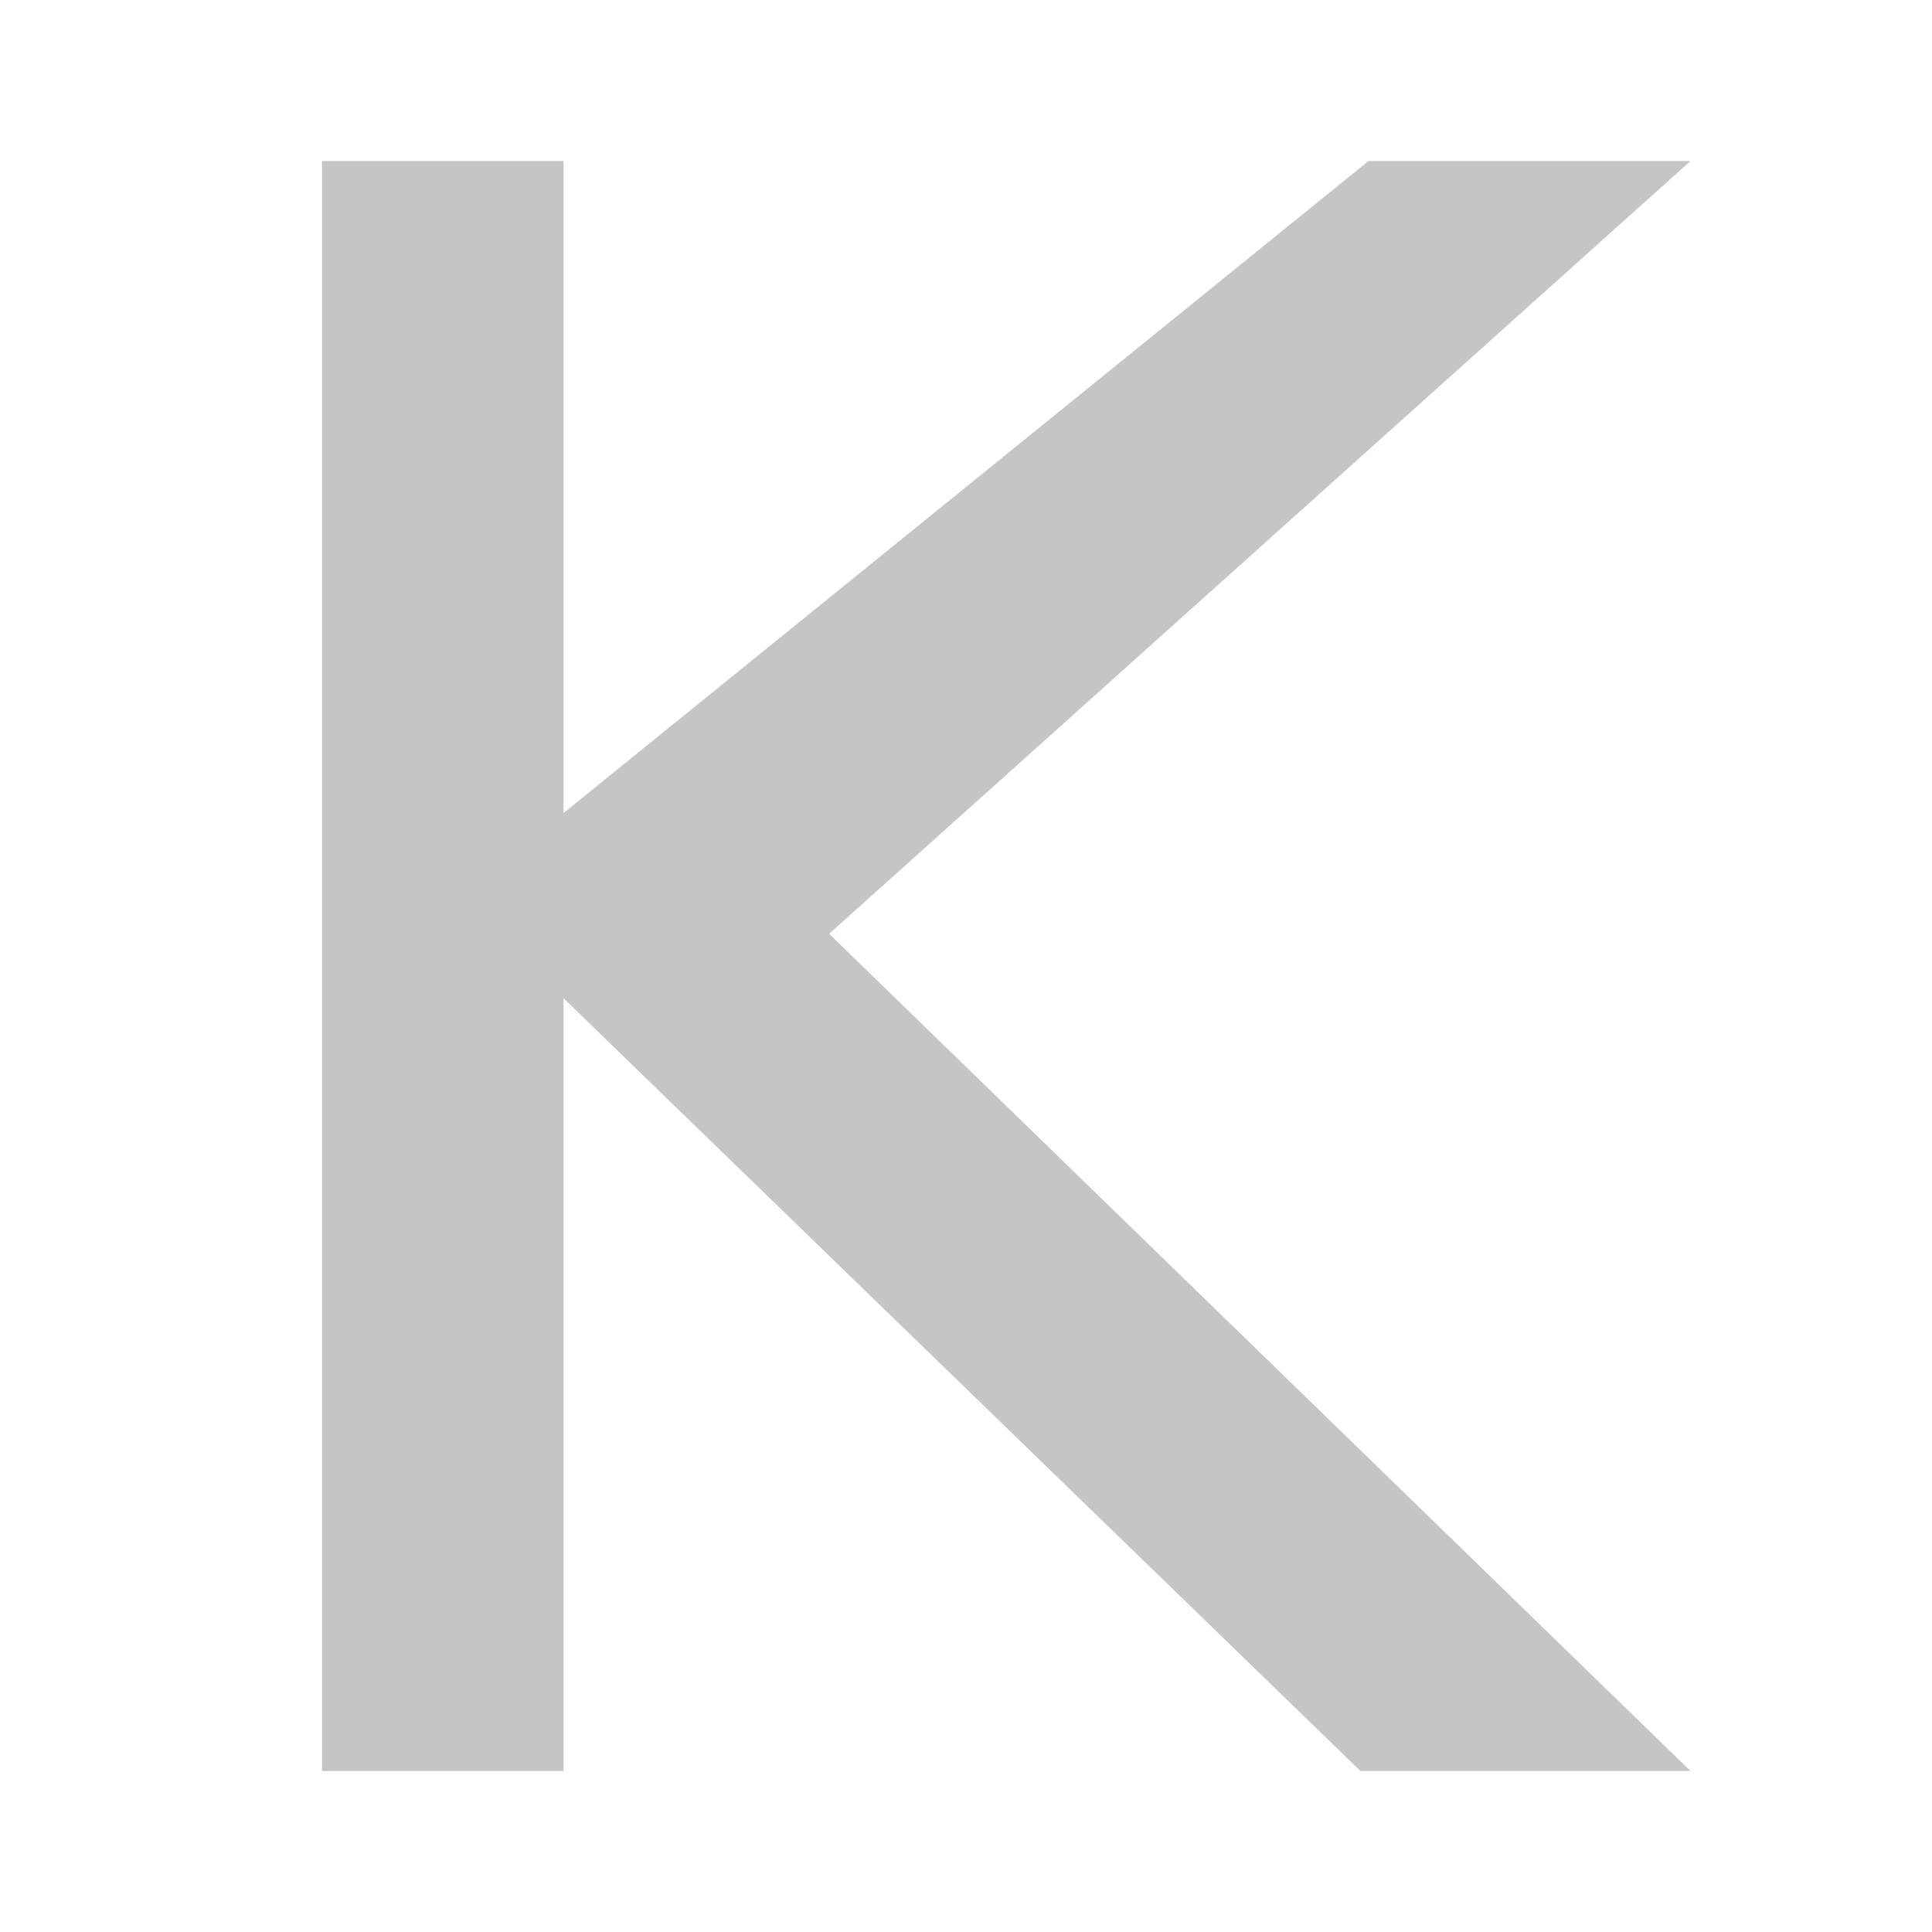
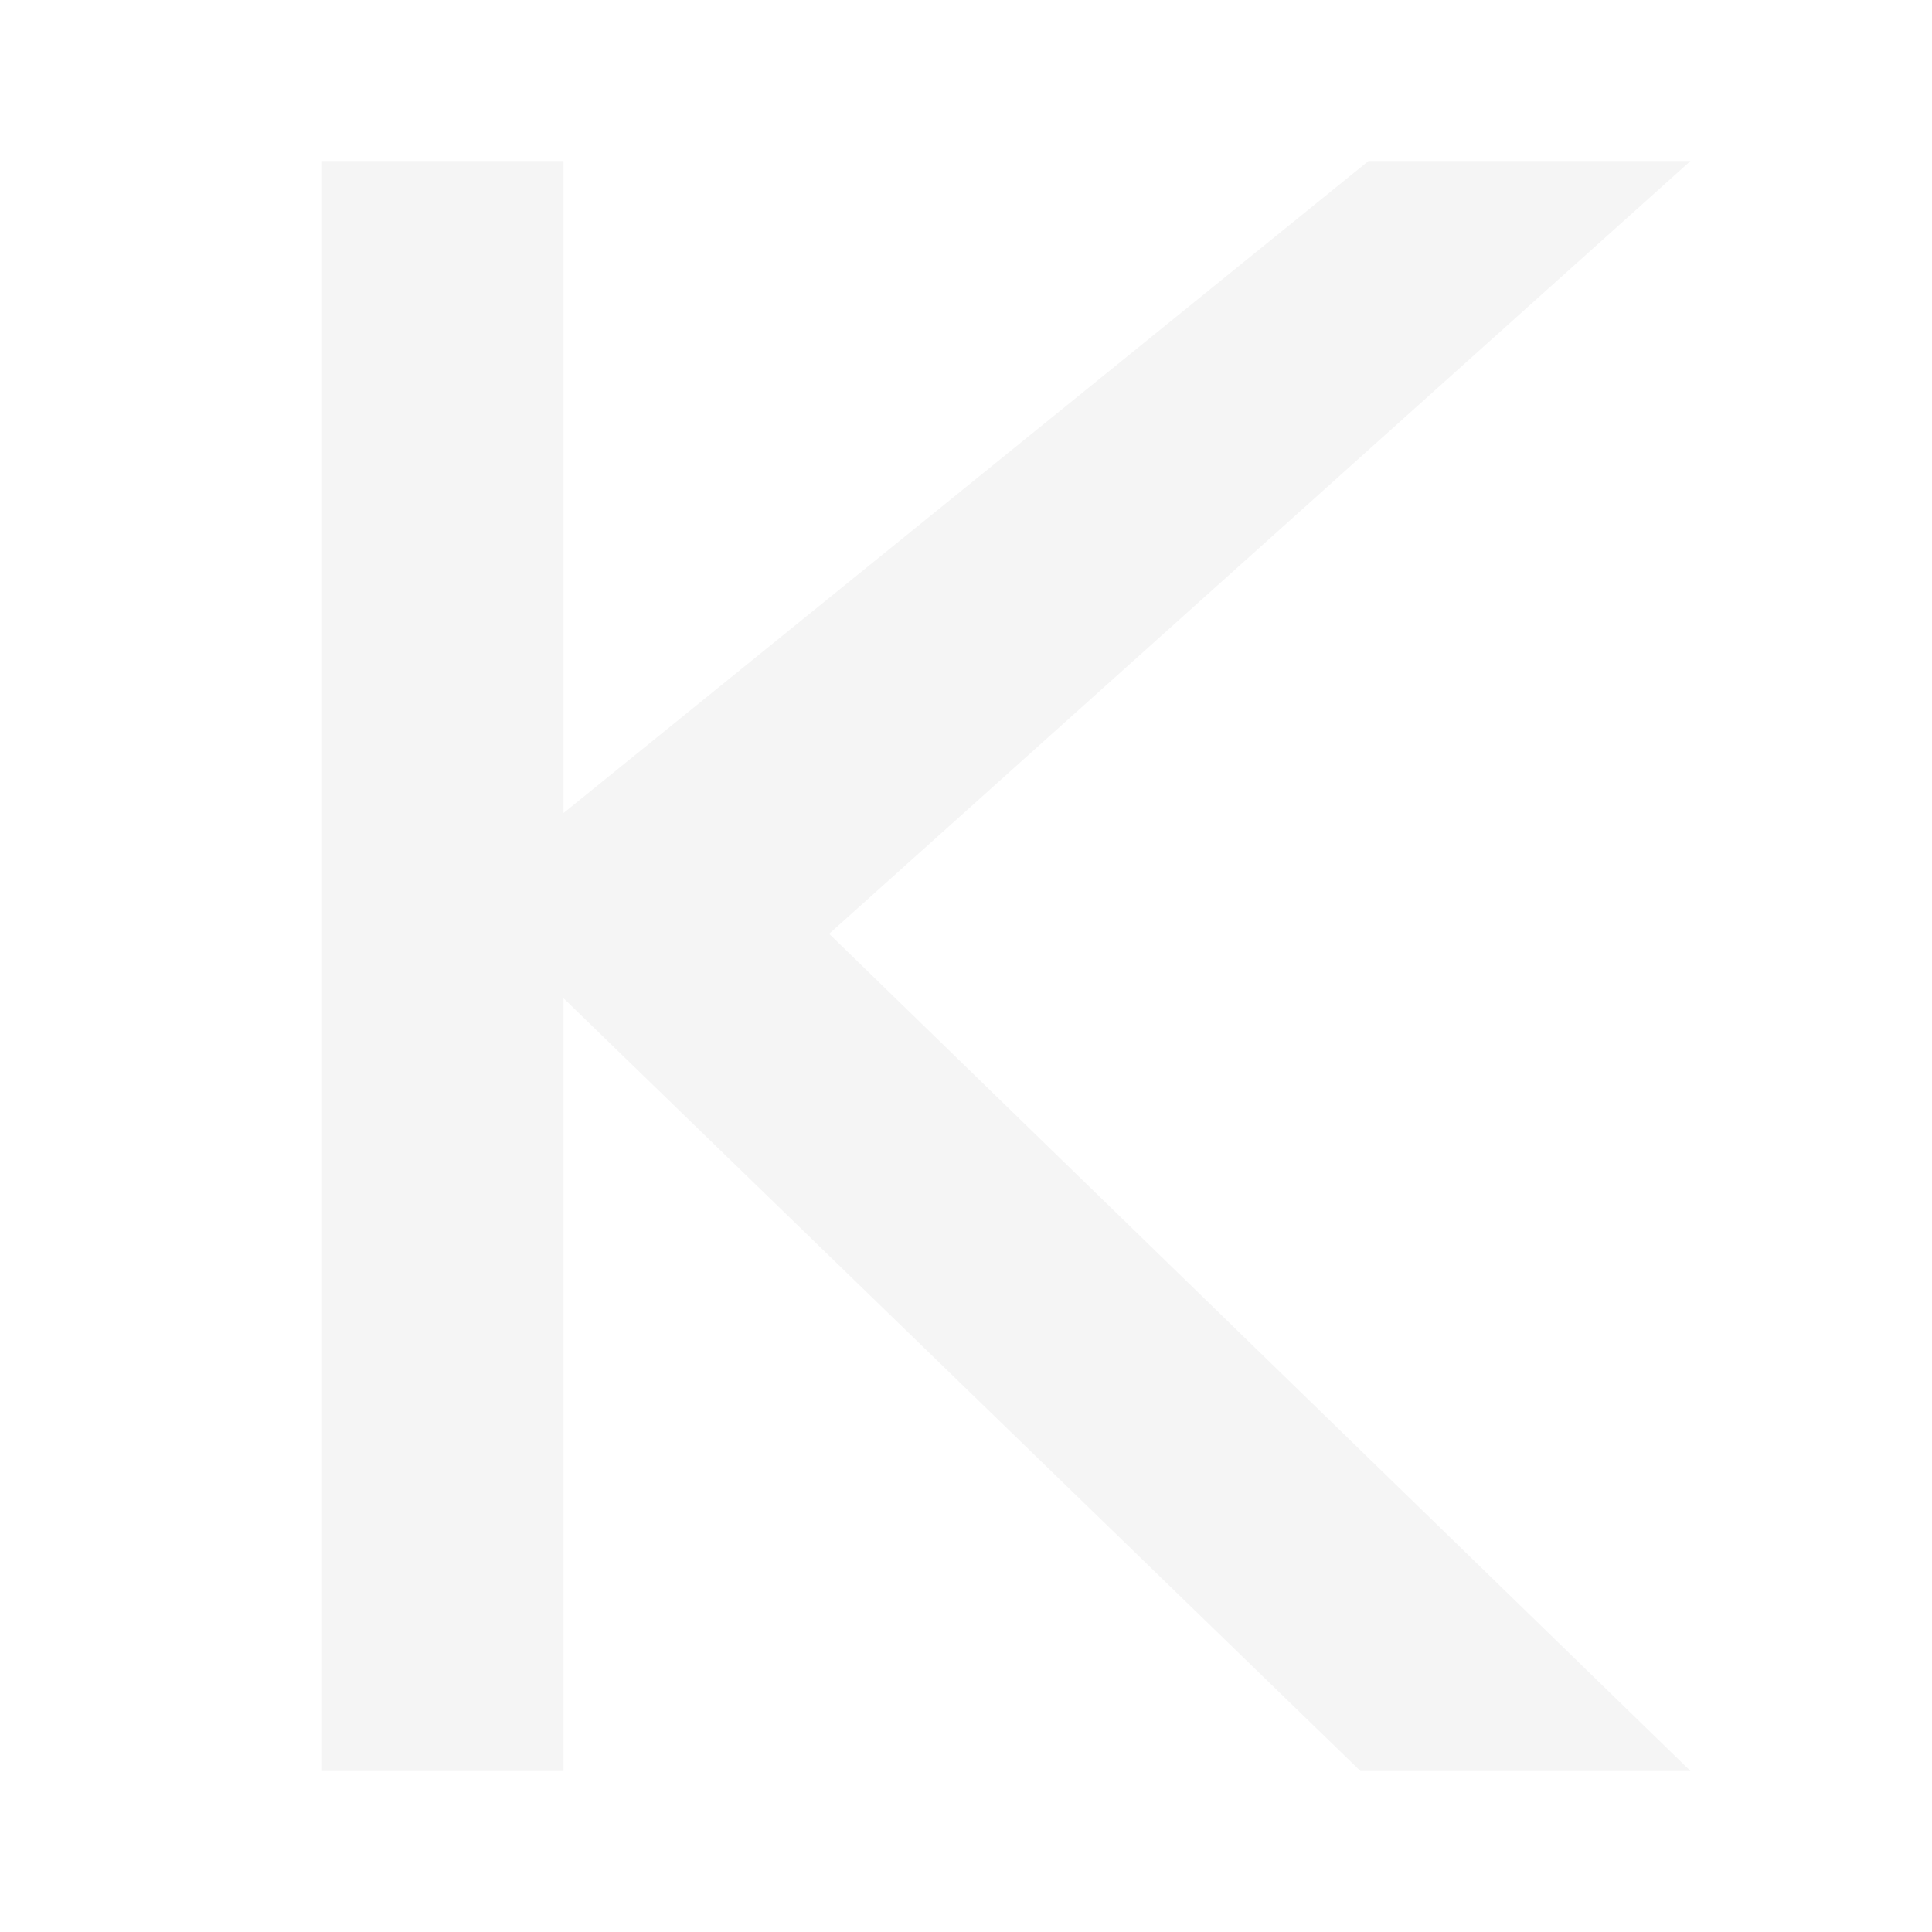
<svg xmlns="http://www.w3.org/2000/svg" viewBox="0 0 24 24" aria-hidden="true">
-   <path fill="#C5C5C5" d="M4 2h3v8.1L17 2h4l-10.7 9.6L21 22h-4.1L7 12.4V22H4V2Z" />
+   <path fill="#f5f5f5" d="M4 2h3v8.1L17 2h4l-10.7 9.6L21 22h-4.1L7 12.4V22H4V2Z" />
</svg>
